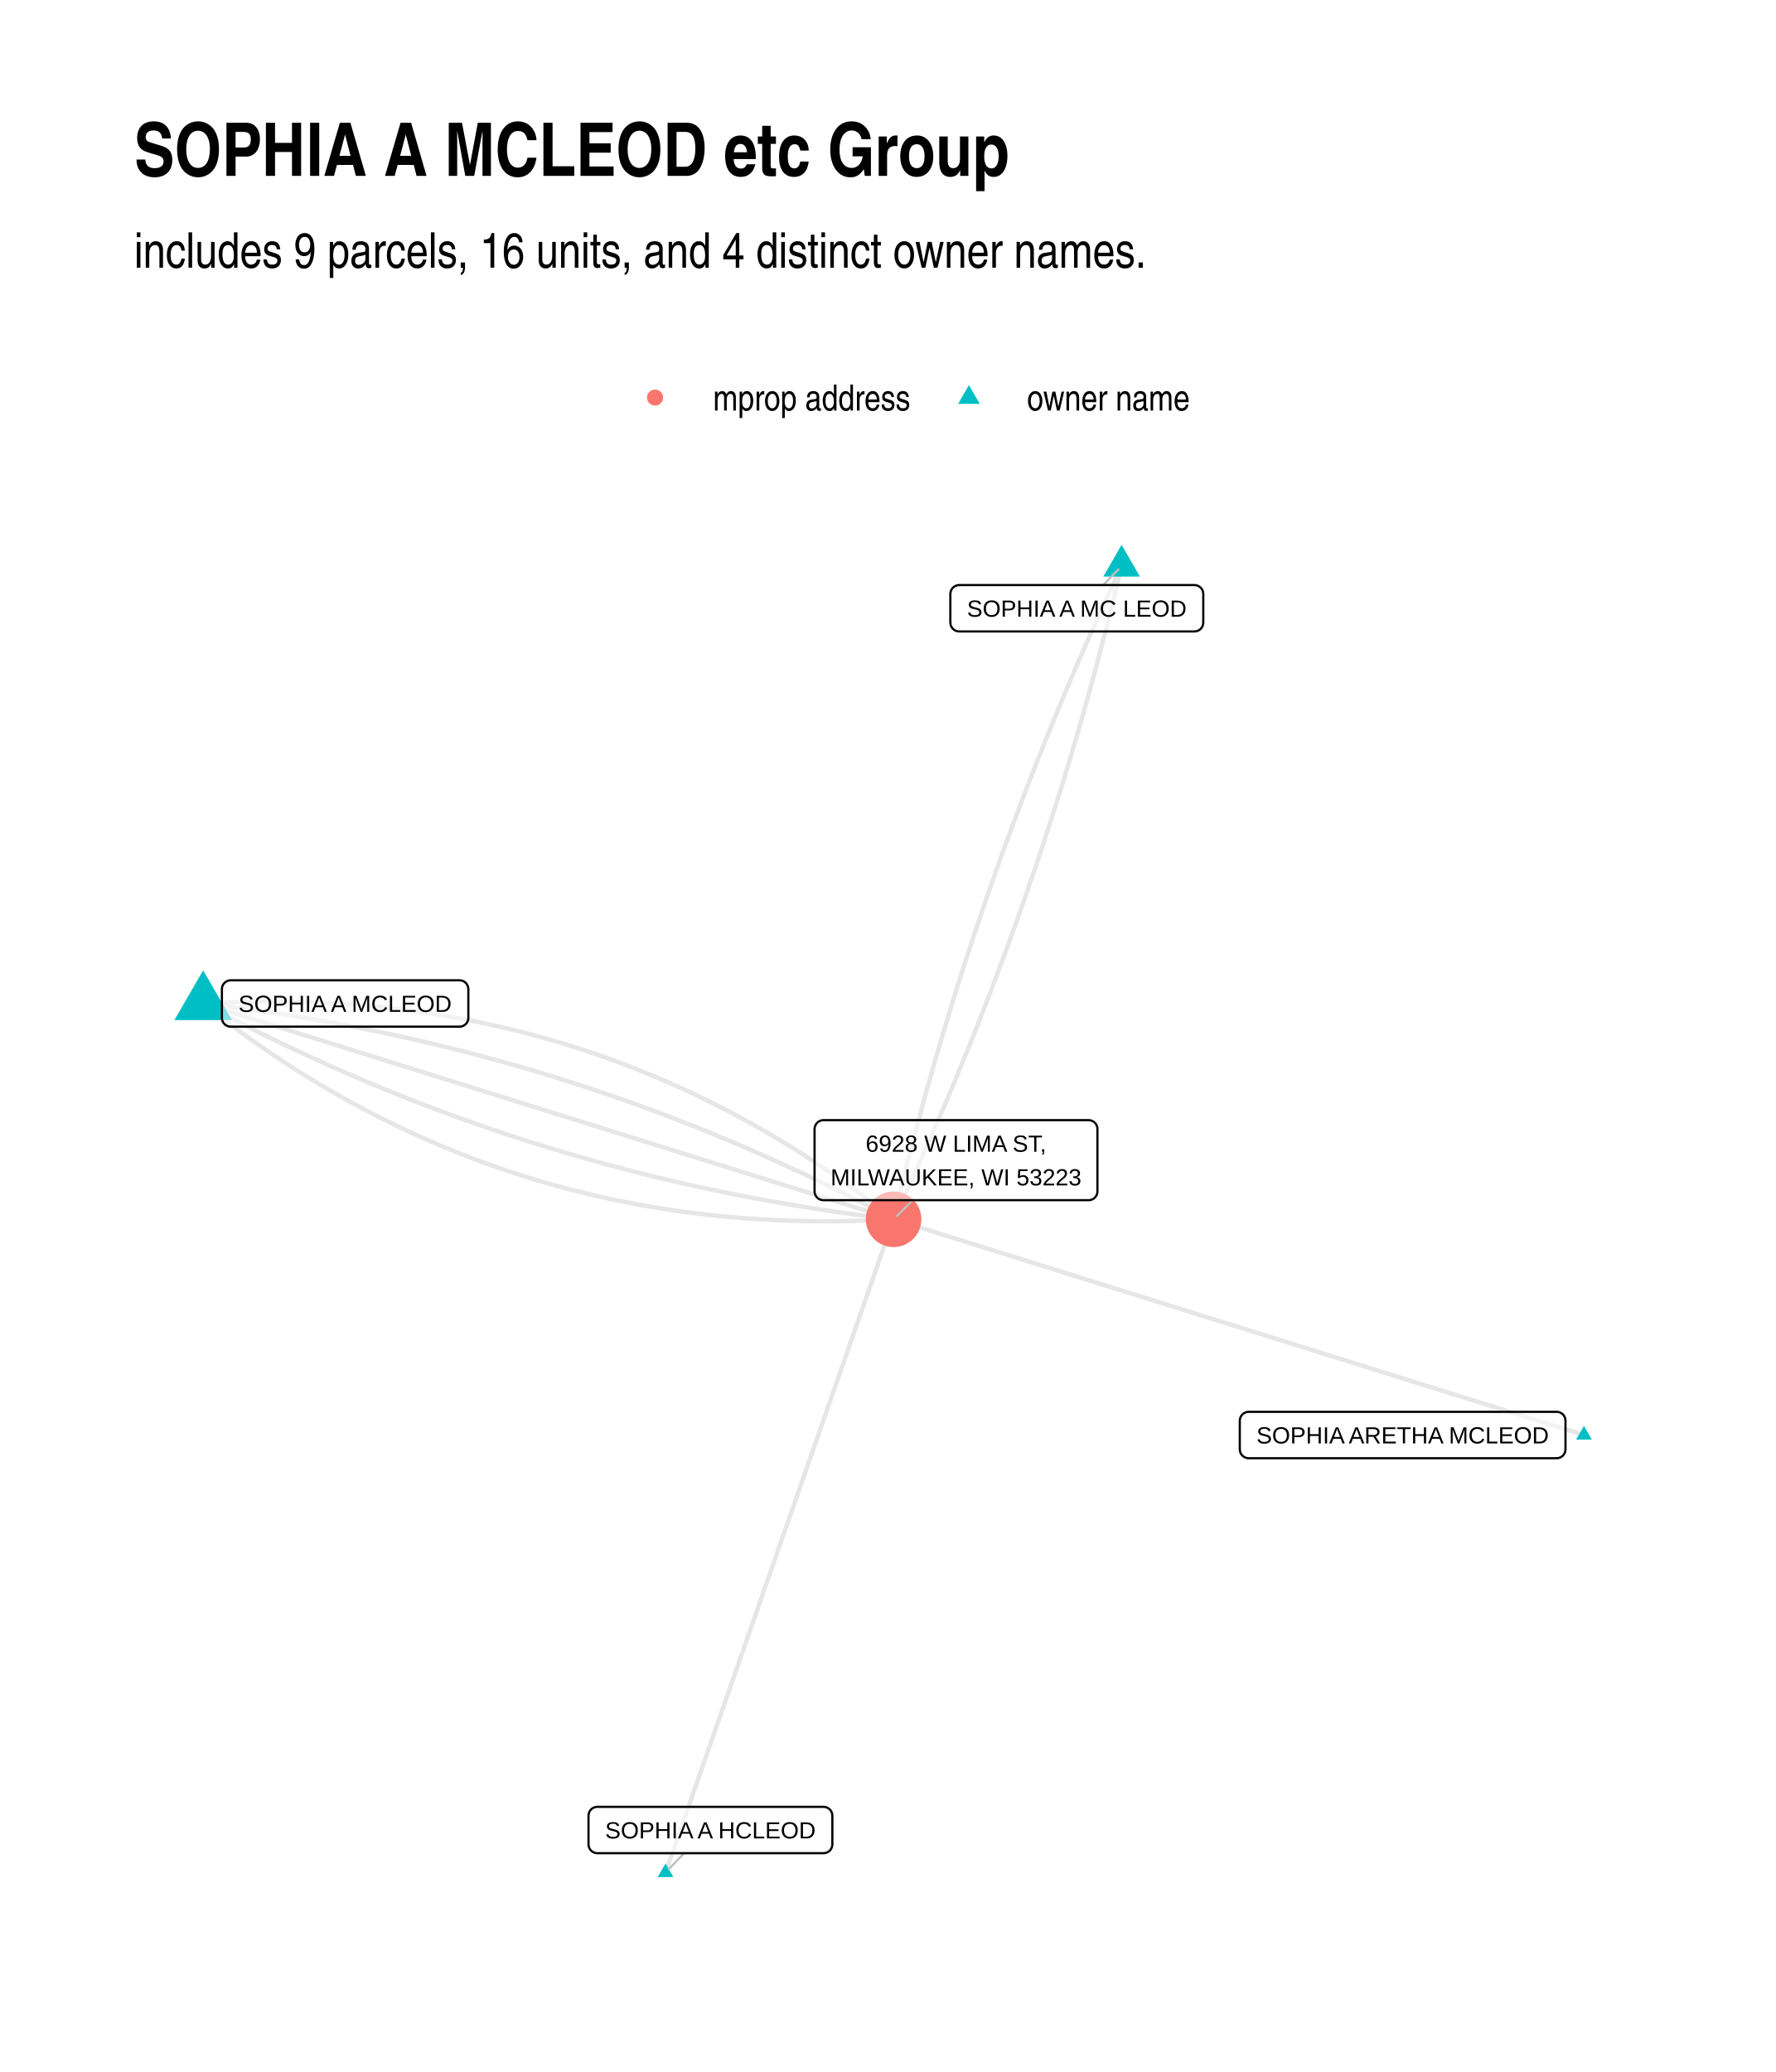
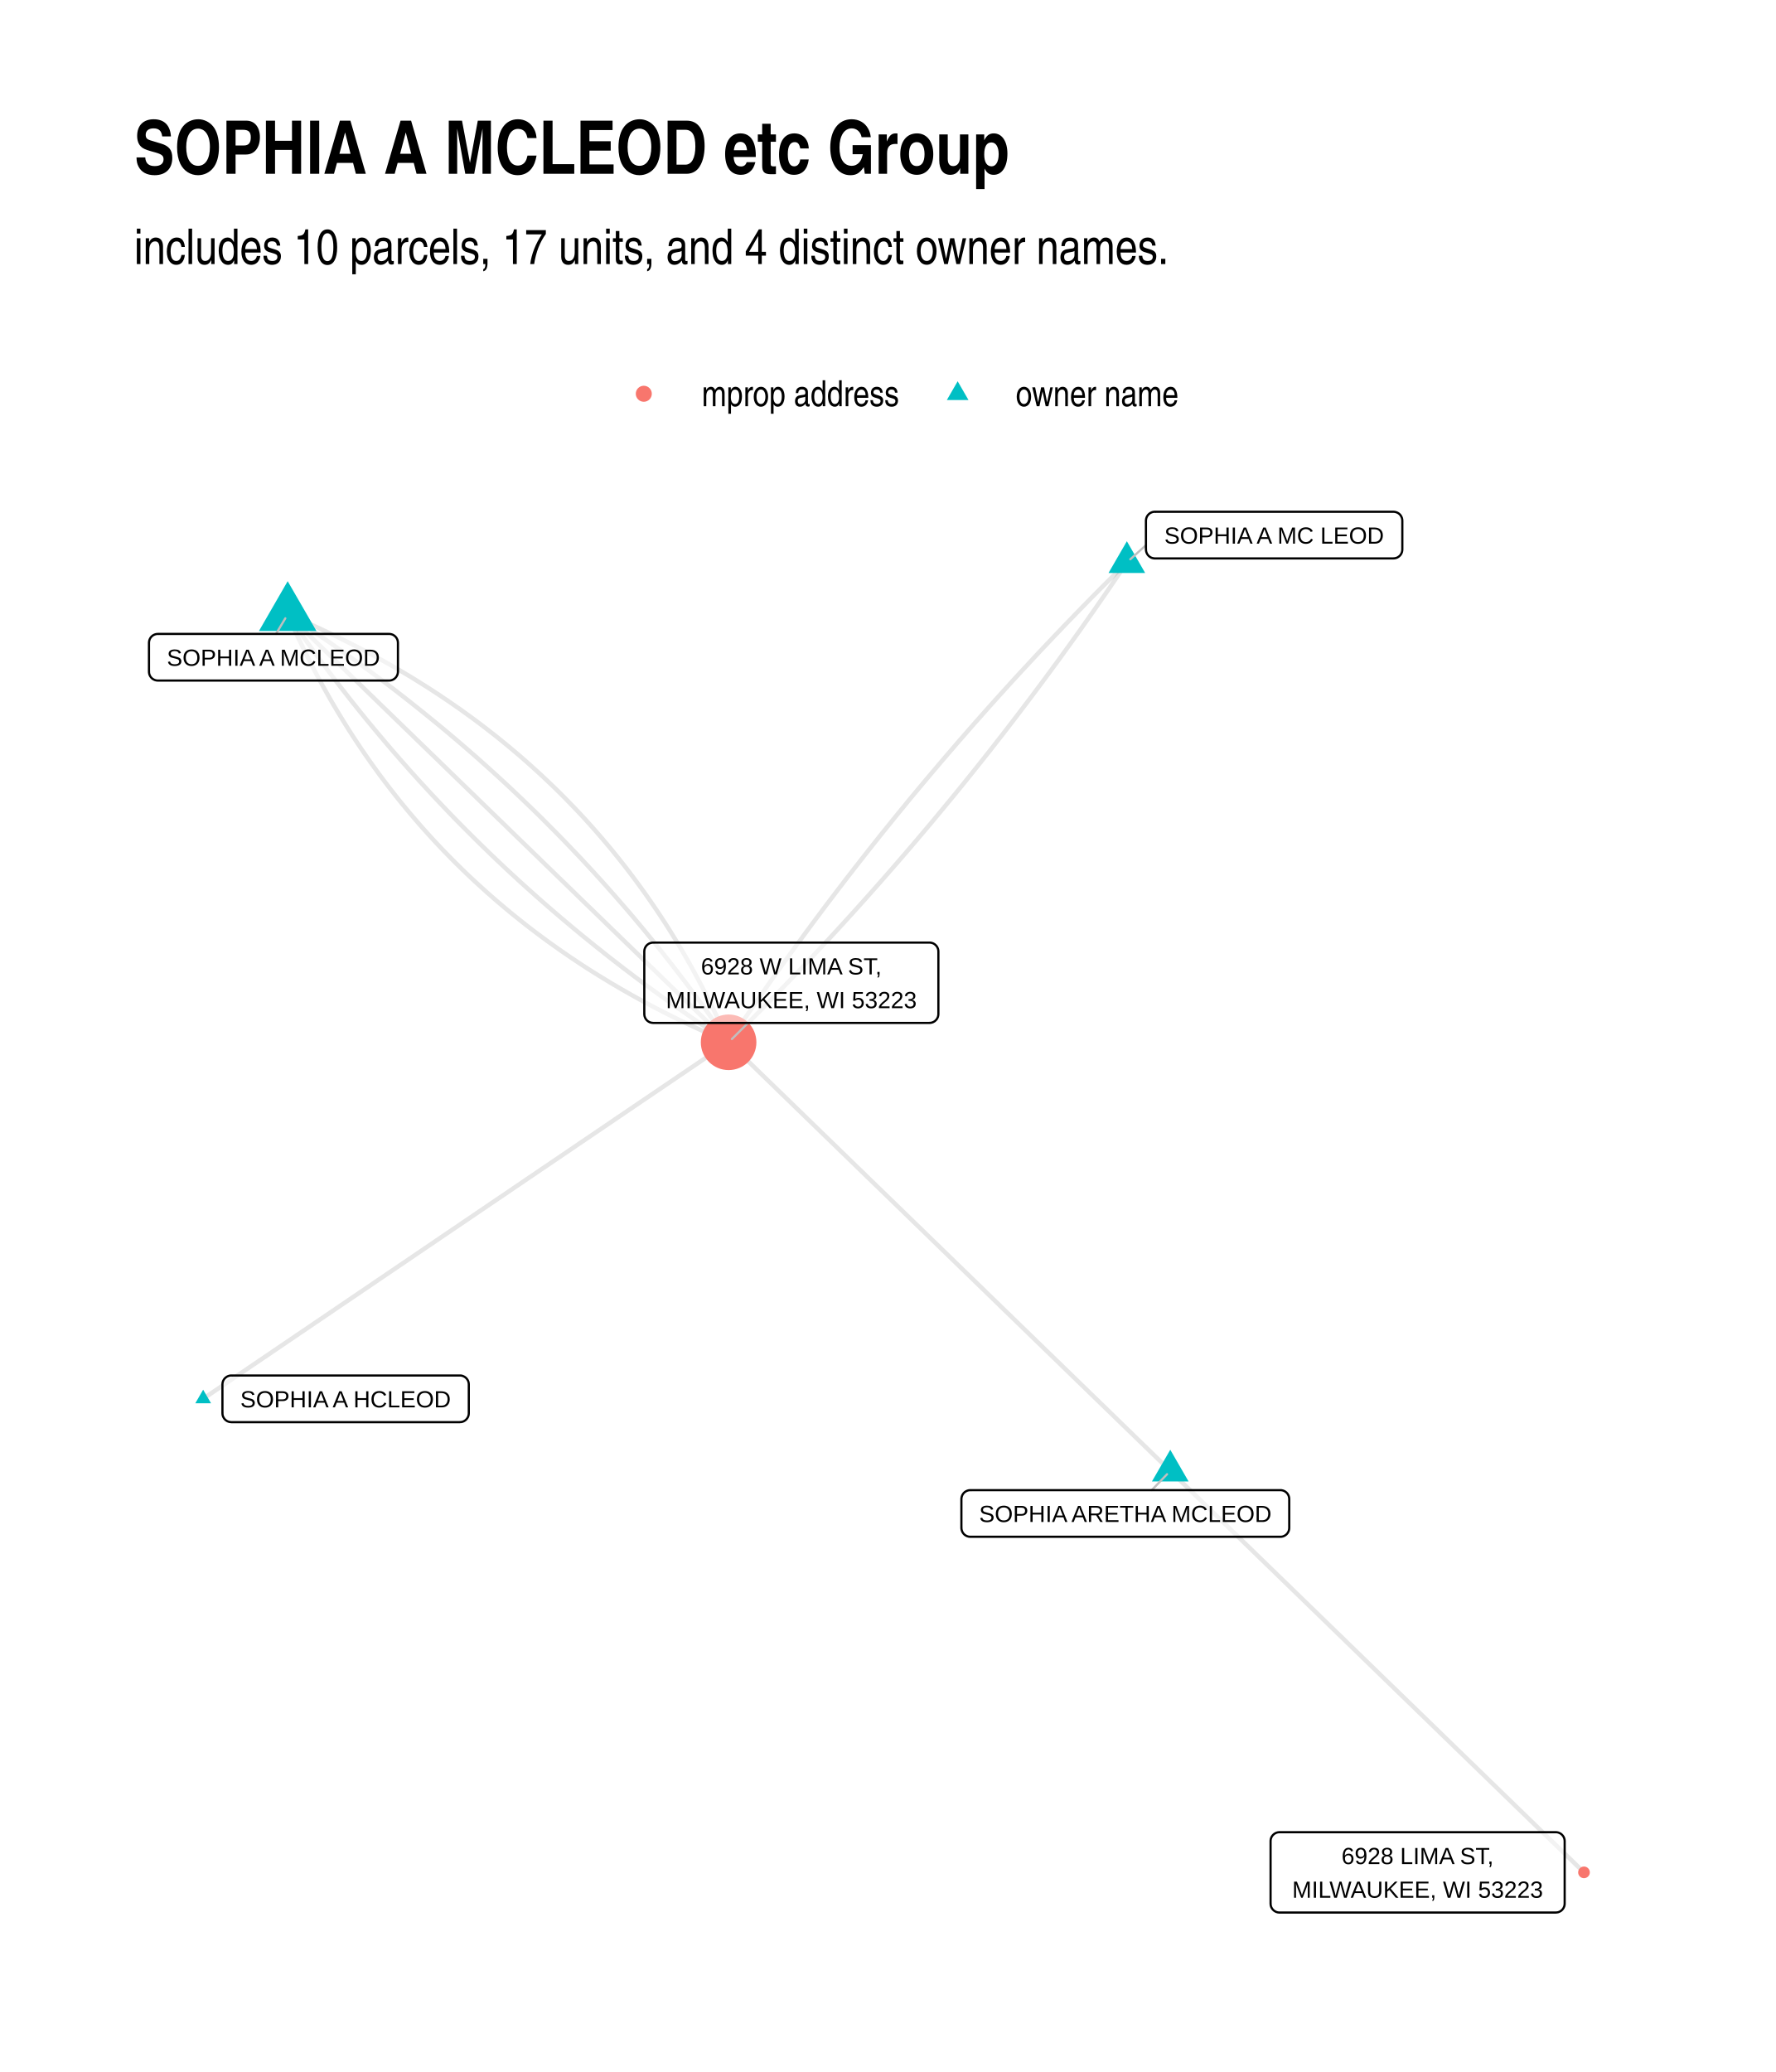
<svg xmlns="http://www.w3.org/2000/svg" width="576" height="672" class="svglite" viewBox="0 0 432 504">
  <defs>
-     <style>.svglite line,.svglite polyline,.svglite polygon,.svglite path,.svglite circle{fill:none;stroke:#000000;stroke-linecap:round;stroke-linejoin:round;stroke-miterlimit:10.00}</style>
+     <style>.svglite line,.svglite polyline,.svglite polygon,.svglite path,.svglite circle{fill:none;stroke:#000000;stroke-linecap:round;stroke-linejoin:round;stroke-miterlimit:10.00}.svglite text{white-space:pre}</style>
  </defs>
  <rect width="100%" height="100%" style="stroke-linecap:round;stroke-linejoin:round;stroke-miterlimit:10.00;stroke:none;fill:#FFFFFF" />
  <defs>
    <clipPath id="cpMC4wMHw0MzIuMDB8MC4wMHw1MDQuMDA=">
      <path d="M0 0h432v504H0z" />
    </clipPath>
  </defs>
  <g clip-path="url(#cpMC4wMHw0MzIuMDB8MC4wMHw1MDQuMDA=)">
    <path d="M0 0h432v504H0z" style="stroke-width:1.07;stroke:none;fill:#FFFFFF" />
  </g>
  <defs>
-     <clipPath id="cpMzIuNjN8NDAyLjExfDEyMS43OHw0NzEuMzc=">
-       <path d="M32.63 121.78h369.48v349.59H32.63z" />
+     <clipPath id="cpMzIuNjN8NDAyLjExfDEyMC44Nnw0NzEuMzc=">
+       <path d="M32.63 120.86h369.48v350.51H32.63z" />
    </clipPath>
  </defs>
-   <g clip-path="url(#cpMzIuNjN8NDAyLjExfDEyMS43OHw0NzEuMzc=)">
-     <path d="m385.32 349.06-1.7-.53-1.7-.53-1.69-.53-1.7-.53-1.69-.53-1.7-.53-1.7-.53-1.69-.53-1.7-.53-1.7-.53-1.69-.53-1.7-.53-1.7-.53-1.69-.53-1.7-.53-1.7-.53-1.69-.53-1.7-.53-1.7-.53-1.69-.53-1.7-.53-1.69-.53-1.7-.53-1.7-.53-1.69-.53-1.7-.53-1.7-.53-1.69-.53-1.7-.53-1.7-.53-1.69-.53-1.7-.53-1.7-.53-1.69-.53-1.7-.53-1.69-.53-1.7-.53-1.7-.53-1.69-.53-1.7-.53-1.7-.53-1.69-.53-1.7-.53-1.7-.53-1.69-.53-1.7-.53-1.7-.53-1.69-.53-1.7-.53-1.69-.53-1.7-.53-1.7-.53-1.69-.53-1.7-.53-1.7-.53-1.69-.54-1.7-.53-1.7-.53-1.69-.53-1.7-.53-1.7-.53-1.69-.53-1.7-.53-1.69-.53-1.7-.53-1.7-.53-1.69-.53-1.7-.53-1.7-.53-1.69-.53-1.7-.53-1.7-.53-1.69-.53-1.7-.53-1.7-.53-1.69-.53-1.7-.53-1.69-.53-1.7-.53-1.7-.53-1.69-.53-1.7-.53-1.7-.53-1.69-.53-1.7-.53-1.7-.53-1.69-.53-1.7-.53-1.7-.53-1.69-.53-1.7-.53-1.7-.53-1.69-.53-1.7-.53-1.69-.53-1.7-.53-1.7-.53-1.69-.53-1.7-.53m55.47-158.91-.73 1.56-.72 1.55-.72 1.56-.72 1.55-.71 1.56-.72 1.56-.7 1.56-.71 1.56-.7 1.56-.7 1.56-.69 1.56-.69 1.57-.69 1.56-.68 1.57-.68 1.57-.68 1.56-.67 1.57-.67 1.58-.67 1.57-.66 1.57-.66 1.57-.66 1.58-.65 1.58-.65 1.57-.65 1.58-.64 1.58-.64 1.58-.63 1.58-.64 1.59-.62 1.58-.63 1.58-.62 1.59-.62 1.59-.62 1.58-.61 1.59-.61 1.59-.6 1.59-.6 1.6-.6 1.59-.59 1.59-.6 1.6-.58 1.6-.59 1.59-.58 1.6-.58 1.6-.57 1.6-.57 1.61-.57 1.6-.56 1.6-.56 1.61-.56 1.6-.55 1.61-.55 1.61-.55 1.61-.54 1.61-.54 1.61-.54 1.61-.53 1.62-.53 1.61-.53 1.62-.52 1.61-.52 1.62-.51 1.62-.52 1.62-.51 1.62-.5 1.62-.5 1.63-.5 1.62-.5 1.63-.49 1.62-.49 1.63-.48 1.63-.48 1.63-.48 1.63-.48 1.63-.47 1.64-.47 1.63-.46 1.63-.46 1.64-.46 1.64-.45 1.64-.45 1.64-.45 1.64-.44 1.64-.44 1.64-.44 1.64-.44 1.65-.43 1.64-.42 1.65-.43 1.65-.42 1.65-.41 1.65-.41 1.65-.41 1.65-.41 1.65-.4 1.66-.4 1.65-.4 1.66-.39 1.66M49.42 244.09l1.48 1.17 1.48 1.15 1.48 1.14 1.49 1.13 1.49 1.11 1.5 1.1 1.5 1.09 1.51 1.08 1.51 1.06 1.51 1.05 1.52 1.03 1.53 1.03 1.53 1.01 1.53.99 1.54.99 1.54.97 1.55.96 1.55.94 1.55.93 1.56.92 1.57.91 1.57.89 1.57.88 1.58.87 1.59.85 1.58.85 1.6.82 1.59.82 1.6.8 1.61.79 1.61.78 1.61.76 1.62.75 1.63.74 1.63.73 1.63.71 1.64.7 1.64.68 1.65.67 1.65.66 1.65.65 1.66.64 1.67.62 1.67.6 1.67.6 1.68.58 1.68.57 1.69.56 1.69.54 1.7.53 1.7.52 1.7.5 1.71.49 1.72.48 1.72.47 1.72.45 1.73.44 1.73.42 1.74.42 1.74.4 1.75.39 1.75.37 1.75.36 1.76.35 1.77.34 1.77.32 1.77.31 1.78.29 1.78.29 1.79.27 1.79.26 1.79.24 1.81.23 1.8.22 1.81.21 1.81.19 1.82.18 1.83.17 1.82.15 1.84.14 1.83.13 1.84.12 1.85.1 1.85.09 1.86.07 1.86.07 1.86.05 1.87.03 1.87.03 1.88.01h1.88l1.89-.02 1.89-.02 1.89-.04 1.9-.06 1.91-.06 1.91-.08 1.91-.1 1.92-.1m55.47-158.91-.39 1.66-.4 1.66-.4 1.65-.4 1.66-.4 1.65-.41 1.65-.42 1.66-.41 1.65-.42 1.64-.43 1.65-.42 1.65-.43 1.64-.44 1.65-.43 1.64-.44 1.65-.45 1.64-.44 1.64-.46 1.64-.45 1.64-.46 1.63-.46 1.64-.46 1.63-.47 1.64-.47 1.63-.48 1.63-.47 1.63-.49 1.63-.48 1.63-.49 1.63-.49 1.63-.5 1.62-.49 1.63-.51 1.62-.5 1.62-.51 1.62-.51 1.62-.52 1.62-.52 1.62-.52 1.62-.53 1.61-.53 1.62-.53 1.61-.54 1.61-.54 1.61-.54 1.61-.55 1.61-.55 1.61-.55 1.61-.56 1.61-.56 1.6-.56 1.61-.57 1.6-.57 1.6-.57 1.6-.58 1.6-.58 1.6-.58 1.6-.59 1.59-.59 1.6-.6 1.59-.6 1.6-.6 1.59-.6 1.59-.61 1.59-.61 1.59-.62 1.59-.62 1.58-.62 1.59-.62 1.58-.63 1.59-.63 1.58-.64 1.58-.64 1.58-.64 1.58-.65 1.58-.65 1.58-.65 1.57-.66 1.58-.66 1.57-.66 1.58-.67 1.57-.67 1.57-.67 1.57-.68 1.57-.68 1.56-.68 1.57-.69 1.57-.69 1.56-.69 1.56-.7 1.57-.7 1.56-.7 1.56-.71 1.56-.71 1.55-.72 1.56-.72 1.56-.72 1.55-.72 1.56-.73 1.55" style="stroke-width:1.07;stroke:#000000;stroke-opacity:0.10;stroke-linecap:butt" />
-     <path d="m49.42 244.09 1.59.85 1.59.84 1.59.84 1.59.83 1.59.82 1.6.81 1.6.81 1.6.81 1.6.79 1.61.79 1.61.78 1.61.78 1.61.77 1.62.76 1.61.76 1.62.75 1.62.75 1.63.73 1.62.73 1.63.73 1.63.72 1.64.71 1.63.7 1.64.7 1.64.7 1.64.68 1.65.68 1.64.67 1.65.67 1.65.66 1.66.65 1.65.65 1.66.64 1.66.63 1.66.63 1.67.62 1.66.62 1.67.61 1.67.6 1.68.59 1.67.59 1.68.58 1.68.58 1.69.57 1.68.56 1.69.56 1.69.55 1.69.54 1.69.54 1.7.53 1.7.52 1.7.52 1.7.51 1.71.5 1.71.5 1.71.49 1.71.48 1.71.48 1.72.47 1.72.47 1.72.46 1.72.45 1.73.45 1.73.44 1.73.43 1.73.43 1.74.42 1.73.41 1.74.41 1.75.4 1.74.39 1.75.39 1.74.38 1.75.37 1.76.37 1.75.36 1.76.36 1.76.35 1.76.34 1.77.33 1.76.33 1.77.33 1.77.31 1.78.31 1.77.3 1.78.3 1.78.29 1.78.29 1.79.27 1.79.27 1.78.27 1.8.26 1.79.25 1.8.24 1.79.24 1.8.23 1.81.23 1.8.22 1.81.21" style="stroke-width:1.07;stroke:#000000;stroke-opacity:0.10;stroke-linecap:butt" />
-     <path d="m49.42 244.09 1.7.53 1.7.53 1.69.53 1.7.53 1.69.53 1.7.53 1.7.53 1.69.53 1.7.53 1.7.53 1.69.53 1.7.54 1.7.53 1.69.53 1.7.53 1.7.53 1.69.53 1.7.53 1.69.53 1.7.53 1.7.53 1.69.53 1.7.53 1.7.53 1.69.53 1.7.53 1.7.53 1.69.53 1.7.53 1.7.53 1.69.53 1.7.53 1.69.53 1.7.53 1.7.53 1.69.53 1.7.53 1.7.53 1.69.53 1.7.53 1.7.53 1.69.53 1.7.53 1.7.53 1.69.53 1.7.53 1.7.53 1.69.53 1.7.53 1.69.53 1.7.53 1.7.53 1.69.53 1.7.53 1.7.53 1.69.53 1.7.53 1.7.53 1.69.53 1.7.53 1.7.53 1.69.53 1.7.53 1.69.53 1.7.53 1.7.53 1.69.53 1.7.53 1.7.53 1.69.53 1.7.53 1.7.53 1.69.53 1.7.53 1.7.53 1.69.53 1.7.53 1.69.54 1.7.53 1.7.53 1.69.53 1.7.53 1.7.53 1.69.53 1.7.53 1.7.53 1.69.53 1.7.53 1.7.53 1.69.53 1.7.53 1.69.53 1.7.53 1.7.53 1.69.53 1.7.53 1.7.53 1.69.53 1.7.53" style="stroke-width:1.07;stroke:#000000;stroke-opacity:0.10;stroke-linecap:butt" />
-     <path d="m49.42 244.09 1.81.22 1.8.21 1.81.23 1.8.23 1.8.24 1.79.24 1.8.26 1.79.25 1.79.27 1.78.27 1.79.28 1.78.28 1.78.29 1.78.3 1.78.3 1.77.31 1.77.32 1.77.32 1.77.33 1.76.33 1.76.35 1.76.34 1.76.36 1.75.36 1.76.37 1.75.37 1.75.38 1.74.39 1.75.4 1.74.4 1.74.4 1.74.42 1.73.42 1.73.42 1.73.44 1.73.43 1.73.45 1.72.45 1.72.46 1.72.47 1.72.47 1.71.48 1.72.48 1.71.49 1.7.5 1.71.5 1.7.52 1.7.51 1.7.53 1.7.53 1.69.53 1.69.55 1.69.55 1.69.55 1.69.56 1.68.57 1.68.58 1.68.58 1.67.59 1.68.59 1.67.61 1.67.6 1.67.62 1.66.62 1.66.63 1.66.63 1.66.64 1.66.65 1.65.65 1.65.66 1.65.67 1.65.67 1.64.68 1.64.69 1.64.69 1.64.7 1.64.7 1.63.71 1.63.72 1.63.73 1.62.73 1.63.74 1.62.74 1.62.75 1.62.76 1.61.76 1.61.77 1.61.78 1.61.78 1.61.79 1.6.8 1.6.8 1.6.81 1.6.81 1.59.83 1.6.82 1.59.84 1.58.84 1.59.85" style="stroke-width:1.07;stroke:#000000;stroke-opacity:0.10;stroke-linecap:butt" />
-     <path d="m49.42 244.09 1.92-.1 1.91-.09 1.91-.08 1.91-.07 1.9-.05 1.89-.04 1.9-.03 1.88-.02h1.88l1.88.01 1.87.03 1.87.03 1.87.05 1.86.07 1.85.07 1.85.09 1.85.11 1.84.11 1.84.13 1.83.14 1.83.15 1.82.17 1.82.18 1.81.19 1.81.21 1.81.22 1.8.23 1.79.24 1.79.26 1.79.27 1.78.29 1.78.29 1.78.31 1.76.33 1.77.33 1.76.35 1.75.36 1.75.38 1.75.38 1.74.4 1.74.42 1.73.42 1.73.44 1.72.46 1.72.46 1.72.48 1.71.49 1.7.5 1.7.52 1.7.53 1.69.55 1.69.55 1.68.57 1.68.58 1.68.6 1.66.61 1.67.62 1.66.63 1.66.65 1.65.66 1.64.67 1.65.69 1.63.69 1.64.72 1.62.72 1.63.74 1.62.75 1.61.76 1.61.78 1.61.79 1.6.8 1.6.82 1.59.83 1.59.84 1.58.85 1.58.87 1.57.88 1.57.89 1.57.91 1.56.92 1.55.93 1.56.95 1.54.95 1.55.97 1.53.99 1.54 1 1.53 1.01 1.52 1.02 1.52 1.03 1.52 1.05 1.51 1.07 1.5 1.07 1.5 1.09 1.5 1.1 1.49 1.11 1.49 1.13 1.49 1.14 1.48 1.15 1.47 1.17" style="stroke-width:1.07;stroke:#000000;stroke-opacity:0.10;stroke-linecap:butt" />
-     <path d="m161.9 455.48.56-1.6.56-1.61.56-1.6.56-1.61.56-1.6.56-1.61.56-1.6.56-1.61.56-1.6.56-1.61.56-1.6.56-1.61.56-1.6.56-1.61.56-1.6.56-1.61.56-1.6.56-1.61.56-1.6.56-1.61.56-1.6.56-1.61.57-1.61.56-1.6.56-1.61.56-1.6.56-1.61.56-1.6.56-1.61.56-1.6.56-1.61.56-1.6.56-1.61.56-1.6.56-1.61.56-1.6.56-1.61.56-1.6.56-1.61.56-1.6.56-1.61.56-1.6.56-1.61.56-1.6.56-1.61.56-1.6.56-1.61.56-1.6.56-1.61.56-1.6.56-1.61.56-1.6.56-1.61.57-1.6.56-1.61.56-1.6.56-1.61.56-1.6.56-1.61.56-1.6.56-1.61.56-1.6.56-1.61.56-1.6.56-1.61.56-1.6.56-1.61.56-1.6.56-1.61.56-1.6.56-1.61.56-1.6.56-1.61.56-1.6.56-1.61.56-1.6.56-1.61.56-1.6.56-1.61.56-1.6.56-1.61.56-1.61.56-1.6.56-1.61.57-1.6.56-1.61.56-1.6.56-1.61.56-1.6.56-1.61.56-1.6.56-1.61.56-1.6.56-1.61.56-1.6.56-1.61.56-1.6.56-1.61.56-1.6" style="stroke-width:1.07;stroke:#000000;stroke-opacity:0.10;stroke-linecap:butt" />
-     <path d="m385.32 346.85 1.91 3.32h-3.83zM272.84 132.53l4.46 7.72h-8.91zM49.42 236.02l7 12.11H42.43zM161.9 453.27l1.91 3.32h-3.83z" style="stroke-width:0.71;stroke:none;fill:#00BFC4" />
-     <circle cx="217.37" cy="296.58" r="6.76" style="stroke-width:0.71;stroke:none;fill:#F8766D" />
-     <path d="m268.37 142.31 3.69-3.82M166.42 450.78l-3.74 3.89m59.35-162.73-3.86 3.84" style="stroke-width:0.53;stroke:#BFBFBF" />
-     <path d="M303.75 354.7h74.91-.09l.35-.01.34-.07.33-.13.3-.17.27-.22.23-.26.18-.3.14-.31.08-.34.03-.35h0v-6.96h0l-.03-.35-.08-.34-.14-.32-.18-.29-.23-.26-.27-.22-.3-.17-.33-.13-.34-.07-.26-.01h-74.91l.26.01-.34-.01-.35.04-.33.1-.32.15-.28.2-.25.24-.21.27-.16.31-.11.33-.06.34-.01.18v6.96l.01-.17v.34l.06.35.11.33.16.31.21.27.25.24.28.2.32.15.33.1.35.04z" style="stroke-width:0.53;fill:#FFFFFF;fill-opacity:0.50" />
-     <text x="341.21" y="351.1" lengthAdjust="spacingAndGlyphs" style="font-size:5.69px;font-family:Arial" text-anchor="middle" textLength="72.03">SOPHIA ARETHA MCLEOD</text>
-     <path d="M233.34 153.6h57.21l-.08-.01.34-.01.34-.07.33-.12.3-.18.27-.22.23-.26.18-.29.14-.32.08-.34.03-.34h0v-6.97h0l-.03-.34-.08-.34-.14-.32-.18-.29-.23-.26-.27-.22-.3-.18-.33-.12-.34-.07-.26-.02h-57.21l.26.02-.35-.01-.34.04-.33.09-.32.15-.28.2-.26.24-.2.28-.17.31-.11.33-.05.34-.01.17v6.97l.01-.18v.35l.05.34.11.33.17.31.2.28.26.24.28.2.32.15.33.09.34.04z" style="stroke-width:0.53;fill:#FFFFFF;fill-opacity:0.50" />
-     <text x="261.95" y="150" lengthAdjust="spacingAndGlyphs" style="font-size:5.69px;font-family:Arial" text-anchor="middle" textLength="54.33">SOPHIA A MC LEOD</text>
-     <path d="M56.14 249.73h55.63-.09l.35-.01.34-.07.33-.13.3-.17.27-.22.23-.26.18-.29.14-.32.08-.34.03-.35h0v-6.96h0l-.03-.35-.08-.33-.14-.32-.18-.3-.23-.26-.27-.22-.3-.17-.33-.13-.34-.06-.26-.02H56.14l.26.02-.35-.02-.35.04-.33.1-.31.15-.29.2-.25.24-.21.27-.16.31-.11.33-.06.35v7.13-.17.35l.06.34.11.33.16.31.21.27.25.24.29.2.31.15.33.1.35.04z" style="stroke-width:0.53;fill:#FFFFFF;fill-opacity:0.50" />
-     <text x="83.95" y="246.13" lengthAdjust="spacingAndGlyphs" style="font-size:5.69px;font-family:Arial" text-anchor="middle" textLength="52.75">SOPHIA A MCLEOD</text>
-     <path d="M145.32 450.78h55-.09l.35-.02.34-.07.33-.12.3-.17.27-.22.23-.26.18-.3.14-.32.08-.33.03-.35h0v-6.96h0l-.03-.35-.08-.34-.14-.32-.18-.29-.23-.26-.27-.22-.3-.17-.33-.13-.34-.07-.26-.01h-55l.26.01-.35-.01-.34.04-.34.1-.31.15-.29.19-.25.25-.21.27-.16.31-.11.33-.05.34-.01.18v6.96l.01-.17v.34l.05.35.11.33.16.3.21.28.25.24.29.2.31.15.34.1.34.04z" style="stroke-width:0.53;fill:#FFFFFF;fill-opacity:0.50" />
-     <text x="172.82" y="447.18" lengthAdjust="spacingAndGlyphs" style="font-size:5.69px;font-family:Arial" text-anchor="middle" textLength="52.12">SOPHIA A HCLEOD</text>
-     <path d="M200.31 291.94h64.49-.08l.34-.01.35-.07.32-.12.3-.18.27-.22.23-.26.19-.29.13-.32.09-.34.02-.35h0v-15.15h0l-.02-.35-.09-.34-.13-.32-.19-.29-.23-.26-.27-.22-.3-.17-.32-.13-.35-.07-.26-.01h-64.49l.26.01-.34-.01-.35.04-.33.1-.32.15-.28.19-.25.25-.21.27-.16.31-.11.33-.06.34-.01.18v15.15l.01-.17v.35l.06.34.11.33.16.31.21.28.25.24.28.2.32.14.33.1.35.04z" style="stroke-width:0.53;fill:#FFFFFF;fill-opacity:0.50" />
-     <text x="232.56" y="280.15" lengthAdjust="spacingAndGlyphs" style="font-size:5.69px;font-family:Arial" text-anchor="middle" textLength="44.86">6928 W LIMA ST,</text>
-     <text x="232.56" y="288.34" lengthAdjust="spacingAndGlyphs" style="font-size:5.69px;font-family:Arial" text-anchor="middle" textLength="61.61">MILWAUKEE, WI 53223</text>
+   <g clip-path="url(#cpMzIuNjN8NDAyLjExfDEyMC44Nnw0NzEuMzc=)">
+     <path d="m284.68 357.78-1.09-1.05-1.09-1.06-1.08-1.05-1.09-1.05-1.08-1.06-1.09-1.05-1.08-1.05-1.09-1.05-1.08-1.06-1.09-1.05-1.08-1.05-1.09-1.06-1.08-1.05-1.09-1.05-1.08-1.06-1.09-1.05-1.08-1.05-1.09-1.05-1.08-1.06-1.09-1.05-1.08-1.05-1.09-1.06-1.08-1.05-1.09-1.05-1.08-1.06-1.09-1.05-1.08-1.05-1.09-1.05-1.08-1.06-1.09-1.05-1.08-1.05-1.09-1.06-1.09-1.05-1.08-1.05-1.09-1.06-1.08-1.05-1.09-1.05-1.08-1.05-1.09-1.06-1.08-1.05-1.09-1.05-1.08-1.06-1.09-1.05-1.08-1.05-1.09-1.06-1.08-1.05-1.09-1.05-1.08-1.05-1.09-1.06-1.08-1.05-1.09-1.05-1.08-1.06-1.09-1.05-1.08-1.05-1.09-1.06-1.08-1.05-1.09-1.05-1.08-1.05-1.09-1.06-1.08-1.05-1.09-1.05-1.08-1.06-1.09-1.05-1.08-1.05-1.09-1.06-1.09-1.05-1.08-1.05-1.09-1.05-1.08-1.06-1.09-1.05-1.08-1.05-1.09-1.06-1.08-1.05-1.09-1.05-1.08-1.06-1.09-1.05-1.08-1.05-1.09-1.05-1.08-1.06-1.09-1.05-1.08-1.05-1.09-1.06-1.08-1.05-1.09-1.05-1.08-1.06-1.09-1.05-1.08-1.05-1.09-1.05-1.08-1.06-1.09-1.05-1.08-1.05-1.09-1.06-1.08-1.05-1.09-1.05-1.08-1.06-1.09-1.05-1.09-1.05-1.08-1.05-1.09-1.06m107.44 104.25 1.01.99 1.02.98 1.01.99 1.02.99 1.02.98 1.01.99 1.02.98 1.02.99 1.01.99 1.02.98 1.02.99 1.01.99 1.02.98 1.02.99 1.01.99 1.02.98 1.02.99 1.01.99 1.02.98 1.02.99 1.01.99 1.02.98 1.02.99 1.01.98 1.02.99 1.02.99 1.01.98 1.02.99 1.02.99 1.01.98 1.02.99 1.02.99 1.01.98 1.02.99 1.02.99 1.01.98 1.02.99 1.02.99 1.01.98 1.02.99 1.02.98 1.01.99 1.02.99 1.01.98 1.02.99 1.02.99 1.01.98 1.02.99 1.02.99 1.01.98 1.02.99 1.02.99 1.01.98 1.02.99 1.02.99 1.01.98 1.02.99 1.02.98 1.01.99 1.02.99 1.02.98 1.01.99 1.02.99 1.02.98 1.01.99 1.02.99 1.02.98 1.01.99 1.02.99 1.02.98 1.01.99 1.02.99 1.02.98 1.01.99 1.02.98 1.02.99 1.01.99 1.02.98 1.02.99 1.01.99 1.02.98 1.02.99 1.01.99 1.02.98 1.02.99 1.01.99 1.02.98 1.01.99 1.02.99 1.02.98 1.01.99 1.02.98 1.02.99 1.01.99 1.02.98 1.02.99 1.01.99 1.02.98 1.02.99" style="stroke-width:1.07;stroke:#000000;stroke-opacity:0.10;stroke-linecap:butt" />
+     <path d="m274.12 136.79-1.11 1.09-1.1 1.09-1.1 1.1-1.09 1.09-1.09 1.1-1.09 1.09-1.09 1.1-1.09 1.1-1.08 1.11-1.08 1.1-1.08 1.11-1.07 1.11-1.08 1.11-1.07 1.11-1.06 1.12-1.07 1.11-1.06 1.12-1.06 1.12-1.06 1.12-1.05 1.12-1.05 1.13-1.05 1.13-1.05 1.13-1.05 1.13-1.04 1.13-1.04 1.13-1.03 1.14-1.04 1.14-1.03 1.14-1.03 1.14-1.03 1.15-1.02 1.14-1.02 1.15-1.02 1.15-1.02 1.15-1.01 1.15-1.01 1.16-1.01 1.16-1.01 1.15-1 1.17-1 1.16-1 1.16-1 1.17-.99 1.17-.99 1.17-.99 1.17-.99 1.17-.98 1.18-.98 1.17-.98 1.18-.98 1.18-.97 1.19-.97 1.18-.97 1.19-.97 1.19-.96 1.19-.96 1.19-.96 1.19-.95 1.2-.96 1.2-.95 1.2-.95 1.2-.94 1.2-.94 1.21-.94 1.2-.94 1.21-.94 1.21-.93 1.22-.93 1.21-.93 1.22-.92 1.21-.93 1.22-.92 1.23-.91 1.22-.92 1.22-.91 1.23-.91 1.23-.91 1.23-.9 1.24-.91 1.23-.9 1.24-.89 1.23-.9 1.25-.89 1.24-.89 1.24-.89 1.25-.88 1.24-.88 1.25-.88 1.26-.88 1.25-.87 1.25-.87 1.26-.87 1.26-.87 1.26-.86 1.26-.87 1.27-.85 1.26-.86 1.27-.86 1.27M69.98 149.45l.64 1.45.65 1.45.66 1.43.66 1.43.68 1.42.68 1.41.7 1.41.7 1.39.71 1.39.72 1.38.73 1.37.74 1.37.75 1.35.76 1.35.76 1.34.78 1.33.78 1.32.8 1.31.8 1.31.81 1.3.82 1.29.83 1.28.84 1.27.85 1.27.85 1.25.87 1.25.87 1.24.89 1.23.89 1.23.9 1.21.92 1.21.92 1.2.93 1.19.93 1.18.95 1.18.96 1.16.96 1.16.98 1.15.98 1.14.99 1.14 1.01 1.12 1.01 1.12 1.02 1.11 1.03 1.1 1.03 1.09 1.05 1.08 1.06 1.08 1.06 1.07 1.08 1.06 1.08 1.05 1.09 1.04 1.11 1.04 1.11 1.02 1.12 1.02 1.12 1.01 1.14 1 1.15 1 1.16.98 1.16.98 1.17.97 1.19.96 1.19.95 1.2.95 1.21.94 1.22.92 1.23.92 1.24.92 1.24.9 1.26.89 1.26.89 1.28.88 1.28.87 1.29.86 1.3.86 1.31.85 1.32.83 1.33.83 1.34.82 1.34.82 1.36.8 1.36.8 1.38.79 1.38.78 1.39.77 1.4.77 1.41.75 1.42.75 1.43.74 1.44.73 1.44.72 1.46.72 1.46.71 1.47.69 1.49.69 1.49.69 1.5.67 1.51.67 1.52.65 1.52.65" style="stroke-width:1.07;stroke:#000000;stroke-opacity:0.10;stroke-linecap:butt" />
+     <path d="m274.12 136.79-.86 1.27-.85 1.27-.86 1.27-.87 1.26-.86 1.27-.87 1.26-.87 1.26-.87 1.25-.87 1.26-.88 1.25-.88 1.25-.88 1.25-.88 1.25-.89 1.25-.89 1.24-.89 1.24-.9 1.24-.89 1.24-.9 1.24-.91 1.23-.9 1.23-.91 1.24-.91 1.23-.91 1.22-.92 1.23-.91 1.22-.92 1.22-.93 1.22-.92 1.22-.93 1.22-.93 1.21-.93 1.21-.94 1.22-.93 1.2-.95 1.21-.94 1.21-.94 1.2-.95 1.2-.95 1.2-.96 1.2-.95 1.19-.96 1.2-.96 1.19-.96 1.19-.97 1.19-.97 1.19-.97 1.18-.97 1.18-.98 1.18-.98 1.18-.98 1.18-.98 1.18-.99 1.17-.99 1.17-.99 1.17-.99 1.17-1 1.17-1 1.16-1 1.16-1 1.16-1.01 1.16-1.01 1.16-1.01 1.15-1.01 1.16-1.02 1.15-1.02 1.15-1.02 1.15-1.02 1.14-1.03 1.14-1.03 1.15-1.03 1.14-1.04 1.14-1.03 1.13-1.04 1.14-1.04 1.13-1.05 1.13-1.05 1.13-1.05 1.13-1.05 1.12-1.05 1.13-1.06 1.12-1.06 1.12-1.06 1.12-1.07 1.11-1.06 1.12-1.07 1.11-1.08 1.11-1.07 1.11-1.08 1.1-1.08 1.11-1.08 1.1-1.09 1.1-1.09 1.1-1.09 1.1-1.09 1.1-1.09 1.09-1.1 1.09-1.1 1.09-1.11 1.09" style="stroke-width:1.07;stroke:#000000;stroke-opacity:0.10;stroke-linecap:butt" />
+     <path d="m69.98 149.45.86 1.25.87 1.25.87 1.24.87 1.24.88 1.24.89 1.23.89 1.23.89 1.22.9 1.22.9 1.22.91 1.21.91 1.2.91 1.21.92 1.2.93 1.19.93 1.19.93 1.19.94 1.18.94 1.18.95 1.18.95 1.17.96 1.16.96 1.16.97 1.16.97 1.16.97 1.15.98 1.14.98 1.14.99 1.14.99 1.13 1 1.13 1 1.13 1.01 1.12 1.01 1.12 1.02 1.11 1.02 1.11 1.02 1.1 1.03 1.1 1.03 1.1 1.04 1.09 1.04 1.09 1.05 1.09 1.05 1.08 1.06 1.07 1.06 1.07 1.07 1.07 1.07 1.07 1.07 1.05 1.08 1.06 1.08 1.05 1.09 1.05 1.09 1.04 1.1 1.04 1.1 1.04 1.11 1.03 1.11 1.02 1.11 1.03 1.12 1.01 1.13 1.02 1.13 1.01 1.13 1.01 1.14 1 1.14 1 1.15.99 1.15.99 1.15.99 1.17.98 1.16.97 1.17.98 1.17.97 1.18.96 1.19.96 1.18.96 1.2.95 1.19.95 1.2.95 1.21.94 1.21.93 1.21.94 1.22.92 1.23.93 1.23.92 1.23.91 1.24.92 1.24.9 1.25.91 1.25.9 1.25.89 1.26.89 1.27.89 1.27.88 1.27.88 1.28.88 1.28.87 1.29.87 1.29.86 1.3.86 1.3.85 1.3.85" style="stroke-width:1.07;stroke:#000000;stroke-opacity:0.10;stroke-linecap:butt" />
+     <path d="m69.98 149.45 1.08 1.05 1.09 1.05 1.08 1.05 1.09 1.05 1.08 1.05 1.08 1.05 1.09 1.06 1.08 1.05 1.08 1.05 1.09 1.05 1.08 1.05 1.08 1.05 1.09 1.05 1.08 1.06 1.08 1.05 1.09 1.05 1.08 1.05 1.08 1.05 1.09 1.05 1.08 1.05 1.08 1.06 1.09 1.05 1.08 1.05 1.08 1.05 1.09 1.05 1.08 1.05 1.08 1.05 1.09 1.05 1.08 1.06 1.09 1.05 1.08 1.05 1.08 1.05 1.09 1.05 1.08 1.05 1.08 1.05 1.09 1.06 1.08 1.05 1.08 1.05 1.09 1.05 1.08 1.05 1.08 1.05 1.09 1.05 1.08 1.06 1.08 1.05 1.09 1.05 1.08 1.05 1.08 1.05 1.09 1.05 1.08 1.05 1.08 1.06 1.09 1.05 1.08 1.05 1.09 1.05 1.08 1.05 1.08 1.05 1.09 1.05 1.08 1.05 1.08 1.06 1.09 1.05 1.08 1.05 1.08 1.05 1.09 1.05 1.08 1.05 1.08 1.05 1.09 1.06 1.08 1.05 1.08 1.05 1.09 1.05 1.08 1.05 1.08 1.05 1.09 1.05 1.08 1.06 1.08 1.05 1.09 1.05 1.08 1.05 1.08 1.05 1.09 1.05 1.08 1.05 1.09 1.05 1.08 1.06 1.08 1.05 1.09 1.05 1.08 1.05 1.08 1.05 1.09 1.05 1.08 1.05 1.08 1.06 1.09 1.05 1.08 1.05 1.08 1.05 1.09 1.05 1.08 1.05 1.08 1.05 1.09 1.06 1.08 1.05 1.08 1.05 1.09 1.05 1.08 1.05 1.08 1.05" style="stroke-width:1.07;stroke:#000000;stroke-opacity:0.10;stroke-linecap:butt" />
+     <path d="m69.98 149.45 1.31.85 1.3.85 1.29.86 1.3.86 1.28.87 1.29.87 1.27.87 1.28.88 1.27.89 1.26.88 1.26.9 1.26.89 1.25.9 1.25.9 1.24.91 1.24.91 1.23.92 1.23.92 1.22.92 1.22.93 1.22.93 1.21.94 1.2.94 1.2.95 1.2.95 1.19.95 1.19.96 1.18.96 1.18.96 1.18.97 1.17.97 1.16.98 1.16.98 1.16.99 1.15.99 1.15.99 1.14 1 1.14 1 1.13 1.01 1.13 1.01 1.12 1.01 1.12 1.02 1.12 1.03 1.11 1.02 1.1 1.03 1.11 1.04 1.09 1.04 1.09 1.04 1.09 1.05 1.09 1.05 1.08 1.05 1.07 1.06 1.07 1.07 1.06 1.07 1.07 1.07 1.05 1.07 1.05 1.08 1.05 1.09 1.04 1.09 1.04 1.09 1.04 1.09 1.02 1.1 1.03 1.11 1.02 1.11 1.01 1.11 1.02 1.12 1 1.12 1 1.12 1 1.13.99 1.14.99 1.14.99 1.14.98 1.14.97 1.15.97 1.16.97 1.15.96 1.17.95 1.16.96 1.17.94 1.18.95 1.18.93 1.18.94 1.19.93 1.19.92 1.19.92 1.2.92 1.2.91 1.21.91 1.21.9 1.22.9 1.22.89 1.22.89 1.23.88 1.23.88 1.24.88 1.24.87 1.24.86 1.25.86 1.25" style="stroke-width:1.07;stroke:#000000;stroke-opacity:0.10;stroke-linecap:butt" />
+     <path d="m69.98 149.45 1.53.65 1.52.65 1.51.67 1.5.67 1.49.68 1.48.7 1.47.69 1.47.71 1.45.72 1.45.72 1.44.73 1.42.74 1.42.75 1.41.75 1.4.77 1.4.77 1.38.78 1.37.79 1.37.8 1.35.8 1.35.81 1.33.83 1.33.83 1.32.83 1.31.85 1.3.85 1.29.87 1.29.87 1.27.88 1.27.88 1.25.9 1.25.9 1.24.91 1.22.92 1.22.93 1.21.94 1.21.94 1.19.96 1.18.96 1.18.97 1.16.98 1.16.98 1.14.99 1.14 1.01 1.13 1.01 1.12 1.02 1.11 1.02 1.1 1.04 1.09 1.04 1.09 1.05 1.07 1.06 1.07 1.07 1.05 1.08 1.05 1.08 1.04 1.09 1.03 1.1 1.02 1.11 1.01 1.12 1 1.12.99 1.14.99 1.14.97 1.15.97 1.16.95 1.16.95 1.18.94 1.18.93 1.19.92 1.2.91 1.21.9 1.21.9 1.23.88 1.23.88 1.24.86 1.25.86 1.25.85 1.27.84 1.27.83 1.28.82 1.29.81 1.3.8 1.3.79 1.32.79 1.32.77 1.33.77 1.34.76 1.35.74 1.35.74 1.37.73 1.37.72 1.38.72 1.38.7 1.4.69 1.4.69 1.42.67 1.42.67 1.43.66 1.43.65 1.45.63 1.45M49.42 340.24l1.29-.88 1.29-.88 1.3-.87 1.29-.88 1.29-.87 1.29-.88 1.29-.88 1.29-.87 1.29-.88 1.29-.87 1.29-.88 1.3-.87 1.29-.88 1.29-.88 1.29-.87 1.29-.88 1.29-.87 1.29-.88 1.29-.87 1.3-.88 1.29-.88 1.29-.87 1.29-.88 1.29-.87 1.29-.88 1.29-.88 1.29-.87 1.29-.88 1.3-.87 1.29-.88 1.29-.87 1.29-.88 1.29-.88 1.29-.87 1.29-.88 1.29-.87 1.29-.88 1.3-.87 1.29-.88 1.29-.88 1.29-.87 1.29-.88 1.29-.87 1.29-.88 1.29-.88 1.29-.87 1.3-.88 1.29-.87 1.29-.88 1.29-.87 1.29-.88 1.29-.88 1.29-.87 1.29-.88 1.29-.87 1.3-.88 1.29-.87 1.29-.88 1.29-.88 1.29-.87 1.29-.88 1.29-.87 1.29-.88 1.29-.88 1.3-.87 1.29-.88 1.29-.87 1.29-.88 1.29-.87 1.29-.88 1.29-.88 1.29-.87 1.3-.88 1.29-.87 1.29-.88 1.29-.87 1.29-.88 1.29-.88 1.29-.87 1.29-.88 1.29-.87 1.3-.88 1.29-.88 1.29-.87 1.29-.88 1.29-.87 1.29-.88 1.29-.87 1.29-.88 1.29-.88 1.3-.87 1.29-.88 1.29-.87 1.29-.88 1.29-.87 1.29-.88 1.29-.88 1.29-.87 1.29-.88" style="stroke-width:1.07;stroke:#000000;stroke-opacity:0.10;stroke-linecap:butt" />
+     <path d="m284.68 352.64 4.45 7.71h-8.91zm-10.56-220.99 4.45 7.72h-8.91zm-204.14 9.72 7 12.12H62.99zM49.42 338.03l1.92 3.31h-3.83z" style="stroke-width:0.71;stroke:none;fill:#00BFC4" />
+     <circle cx="177.24" cy="253.53" r="6.76" style="stroke-width:0.71;stroke:none;fill:#F8766D" />
+     <circle cx="385.32" cy="455.44" r="1.42" style="stroke-width:0.71;stroke:none;fill:#F8766D" />
+     <path d="m280.17 362.47 3.73-3.88m-5.14-225.98-3.8 3.43M67.13 154.2l2.28-3.8m112.56 98.42-3.93 3.92" style="stroke-width:0.53;stroke:#BFBFBF" />
+     <path d="M236.03 373.81h75.43-.09l.35-.01.34-.07.33-.13.3-.17.27-.22.23-.26.18-.29.14-.32.08-.34.03-.35h0v-7.02h0l-.03-.35-.08-.34-.14-.32-.18-.29-.23-.26-.27-.22-.3-.18-.33-.12-.34-.07-.26-.01h-75.43l.26.01-.34-.01-.35.04-.33.1-.32.15-.28.19-.25.24-.21.28-.16.31-.11.33-.06.34-.01.18v7.02l.01-.17v.35l.06.34.11.33.16.31.21.28.25.24.28.19.32.15.33.1.35.04z" style="stroke-width:0.53;fill:#FFFFFF;fill-opacity:0.50" />
+     <text x="273.75" y="370.21" lengthAdjust="spacingAndGlyphs" style="font-size:5.69px;font-family:&quot;Liberation Sans&quot;" text-anchor="middle" textLength="72.55">SOPHIA ARETHA MCLEOD</text>
+     <path d="M280.92 135.83h58.05-.09l.35-.02.34-.07.33-.12.3-.18.27-.22.23-.26.18-.29.14-.32.08-.34.03-.34h0v-7.03h0l-.03-.35-.08-.33-.14-.32-.18-.3-.23-.26-.27-.22-.3-.17-.33-.12-.34-.07-.26-.02h-58.05l.26.02-.34-.02-.35.04-.33.1-.32.15-.28.2-.25.24-.21.28-.16.3-.11.33-.06.35-.01.17v7.03l.01-.18v.35l.06.34.11.33.16.31.21.28.25.24.28.2.32.15.33.09.35.05z" style="stroke-width:0.53;fill:#FFFFFF;fill-opacity:0.50" />
+     <text x="309.95" y="132.23" lengthAdjust="spacingAndGlyphs" style="font-size:5.69px;font-family:&quot;Liberation Sans&quot;" text-anchor="middle" textLength="55.17">SOPHIA A MC LEOD</text>
+     <path d="M38.4 165.54h56.24-.09l.35-.01.34-.07.33-.13.3-.17.27-.22.23-.26.18-.29.14-.32.08-.34.03-.35h0v-7.02h0l-.03-.35-.08-.34-.14-.32-.18-.29-.23-.26-.27-.22-.3-.18-.33-.12-.34-.07-.26-.01H38.4l.26.01-.35-.01-.34.04-.34.1-.31.14-.29.2-.25.24-.21.28-.16.31-.11.33-.05.34-.01.18v7.02l.01-.17v.35l.05.34.11.33.16.31.21.27.25.25.29.19.31.15.34.1.34.04z" style="stroke-width:0.53;fill:#FFFFFF;fill-opacity:0.50" />
+     <text x="66.52" y="161.94" lengthAdjust="spacingAndGlyphs" style="font-size:5.69px;font-family:&quot;Liberation Sans&quot;" text-anchor="middle" textLength="53.36">SOPHIA A MCLEOD</text>
+     <path d="M56.27 345.93h55.61l-.09-.01.35-.01.34-.07.32-.12.3-.18.27-.22.23-.26.19-.29.14-.32.08-.34.03-.34h0v-7.03h0l-.03-.35-.08-.34-.14-.32-.19-.29-.23-.26-.27-.22-.3-.17-.32-.13-.34-.07-.26-.01H56.27l.26.01-.35-.01-.34.04-.33.1-.32.15-.28.2-.26.24-.2.27-.17.31-.11.33-.05.34-.01.18v7.03l.01-.18v.35l.05.34.11.33.17.31.2.28.26.24.28.2.32.15.33.09.34.04z" style="stroke-width:0.53;fill:#FFFFFF;fill-opacity:0.50" />
+     <text x="84.07" y="342.33" lengthAdjust="spacingAndGlyphs" style="font-size:5.69px;font-family:&quot;Liberation Sans&quot;" text-anchor="middle" textLength="52.73">SOPHIA A HCLEOD</text>
+     <path d="M158.89 248.82h67.22l-.09-.01.35-.01.34-.07.32-.12.31-.18.26-.22.24-.26.18-.29.14-.32.08-.34.03-.34h0v-15.22h0l-.03-.35-.08-.34-.14-.32-.18-.29-.24-.26-.26-.22-.31-.18-.32-.12-.34-.07-.26-.01h-67.22l.26.01-.35-.01-.34.04-.34.1-.31.14-.29.2-.25.24-.21.28-.16.31-.11.33-.05.34-.01.18v15.22l.01-.18v.35l.05.34.11.33.16.31.21.28.25.24.29.2.31.15.34.09.34.04z" style="stroke-width:0.53;fill:#FFFFFF;fill-opacity:0.50" />
+     <text x="192.5" y="237.02" lengthAdjust="spacingAndGlyphs" style="font-size:5.69px;font-family:&quot;Liberation Sans&quot;" text-anchor="middle" textLength="48.07">6928 W LIMA ST,</text>
+     <text x="192.5" y="245.22" lengthAdjust="spacingAndGlyphs" style="font-size:5.69px;font-family:&quot;Liberation Sans&quot;" text-anchor="middle" textLength="64.34">MILWAUKEE, WI 53223</text>
+     <path d="M311.24 465.21h67.22-.09l.35-.02.34-.06.32-.13.31-.17.26-.22.23-.26.19-.3.14-.32.08-.33.03-.35h0v-15.22h0l-.03-.35-.08-.34-.14-.32-.19-.29-.23-.26-.26-.22-.31-.17-.32-.13-.34-.07-.26-.01h-67.22l.26.01-.35-.01-.34.04-.34.1-.31.15-.29.2-.25.24-.21.27-.16.31-.11.33-.05.34-.01.18v15.22l.01-.17v.34l.05.35.11.33.16.3.21.28.25.24.29.2.31.15.34.1.34.04z" style="stroke-width:0.53;fill:#FFFFFF;fill-opacity:0.50" />
+     <text x="344.85" y="453.42" lengthAdjust="spacingAndGlyphs" style="font-size:5.69px;font-family:&quot;Liberation Sans&quot;" text-anchor="middle" textLength="40.64">6928 LIMA ST,</text>
+     <text x="344.85" y="461.61" lengthAdjust="spacingAndGlyphs" style="font-size:5.69px;font-family:&quot;Liberation Sans&quot;" text-anchor="middle" textLength="64.34">MILWAUKEE, WI 53223</text>
  </g>
  <g clip-path="url(#cpMC4wMHw0MzIuMDB8MC4wMHw1MDQuMDA=)">
-     <circle cx="159.34" cy="96.71" r="1.95" style="stroke-width:0.71;stroke:none;fill:#F8766D" />
-     <path d="m235.7 93.67 2.63 4.56h-5.26z" style="stroke-width:0.71;stroke:none;fill:#00BFC4" />
-     <text x="173.46" y="99.86" lengthAdjust="spacingAndGlyphs" style="font-size:8.80px;font-family:Arial Narrow" textLength="48.12">mprop address</text>
-     <text x="249.82" y="99.86" lengthAdjust="spacingAndGlyphs" style="font-size:8.80px;font-family:Arial Narrow" textLength="39.69">owner name</text>
-     <text x="32.63" y="65.12" lengthAdjust="spacingAndGlyphs" style="font-size:12.00px;font-family:Arial Narrow" textLength="246.76">includes 9 parcels, 16 units, and 4 distinct owner names.</text>
-     <text x="32.63" y="42.78" lengthAdjust="spacingAndGlyphs" style="font-size:18.00px;font-weight:bold;font-family:Arial Narrow" textLength="211.6">SOPHIA A MCLEOD etc Group</text>
+     <circle cx="156.61" cy="95.78" r="1.95" style="stroke-width:0.71;stroke:none;fill:#F8766D" />
+     <path d="m232.96 92.74 2.63 4.56h-5.26z" style="stroke-width:0.71;stroke:none;fill:#00BFC4" />
+     <text x="170.72" y="98.81" lengthAdjust="spacingAndGlyphs" style="font-size:8.80px;font-family:&quot;Liberation Sans Narrow&quot;" textLength="48.12">mprop address</text>
+     <text x="247.08" y="98.81" lengthAdjust="spacingAndGlyphs" style="font-size:8.80px;font-family:&quot;Liberation Sans Narrow&quot;" textLength="39.69">owner name</text>
+     <text x="32.63" y="64.23" lengthAdjust="spacingAndGlyphs" style="font-size:12.00px;font-family:&quot;Liberation Sans Narrow&quot;" textLength="252.23">includes 10 parcels, 17 units, and 4 distinct owner names.</text>
+     <text x="32.63" y="42.27" lengthAdjust="spacingAndGlyphs" style="font-size:18.00px;font-weight:bold;font-family:&quot;Liberation Sans Narrow&quot;" textLength="211.6">SOPHIA A MCLEOD etc Group</text>
  </g>
</svg>
